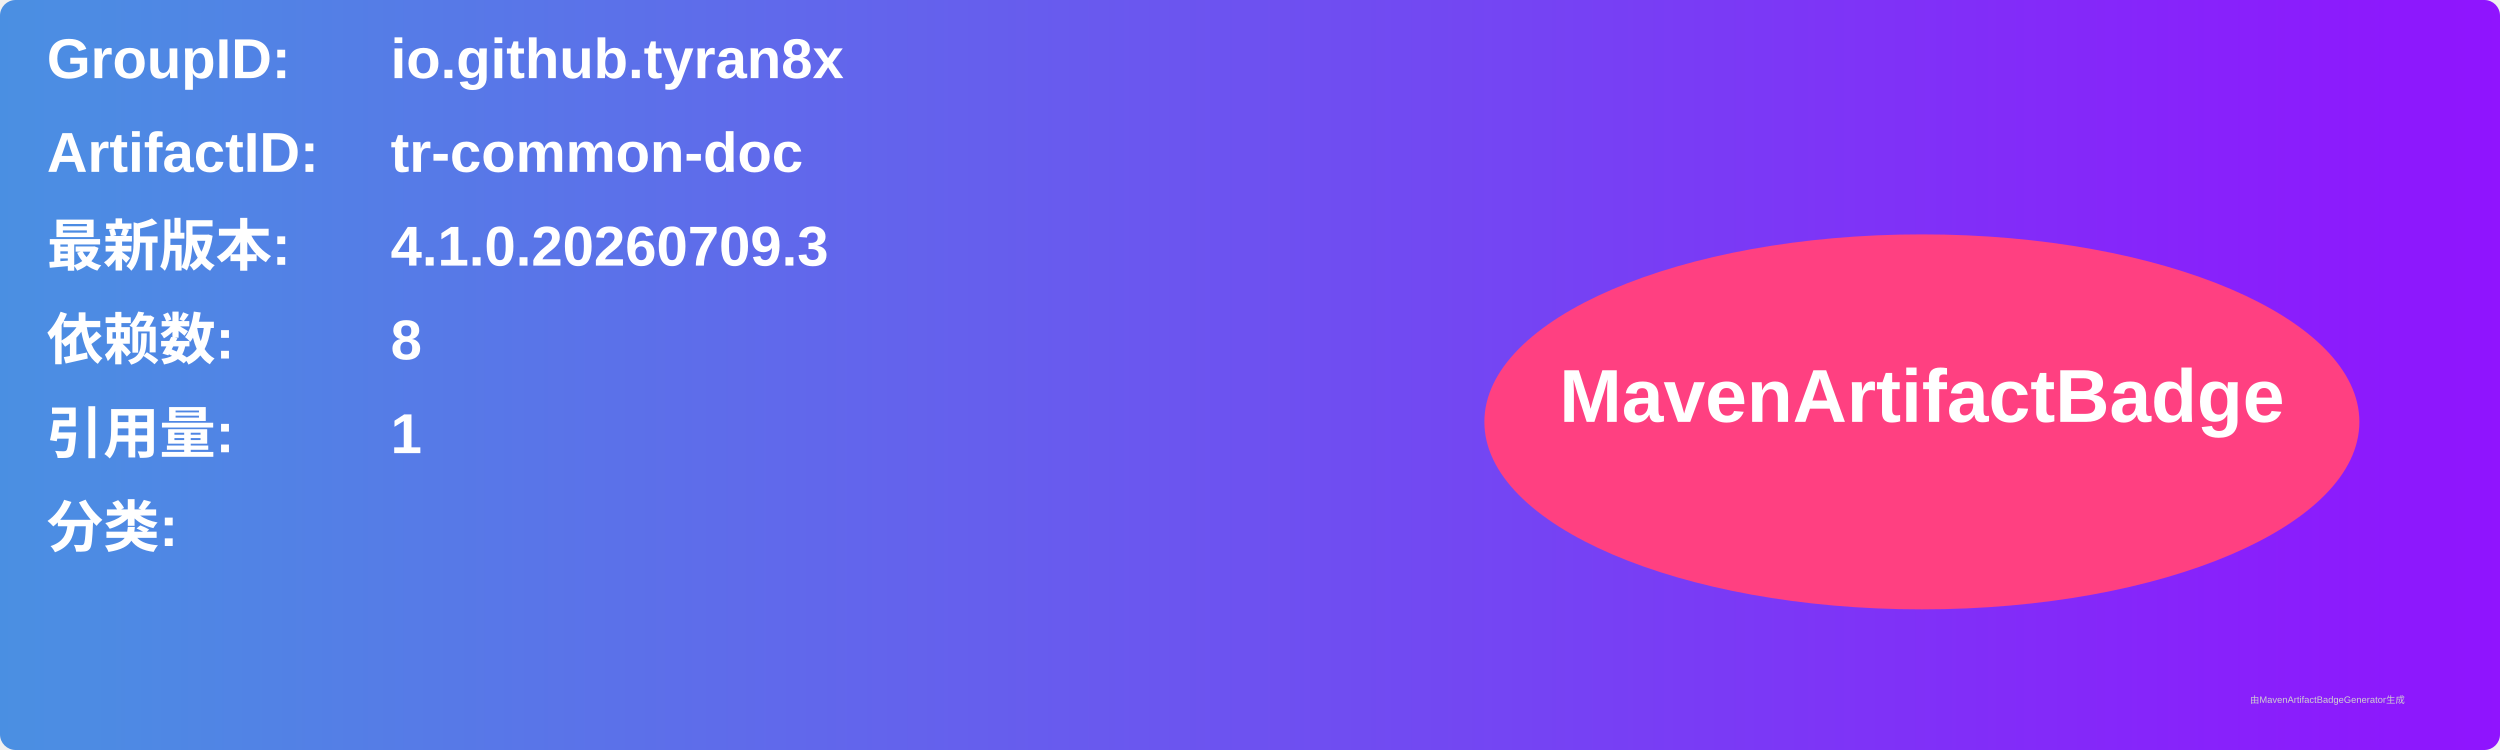
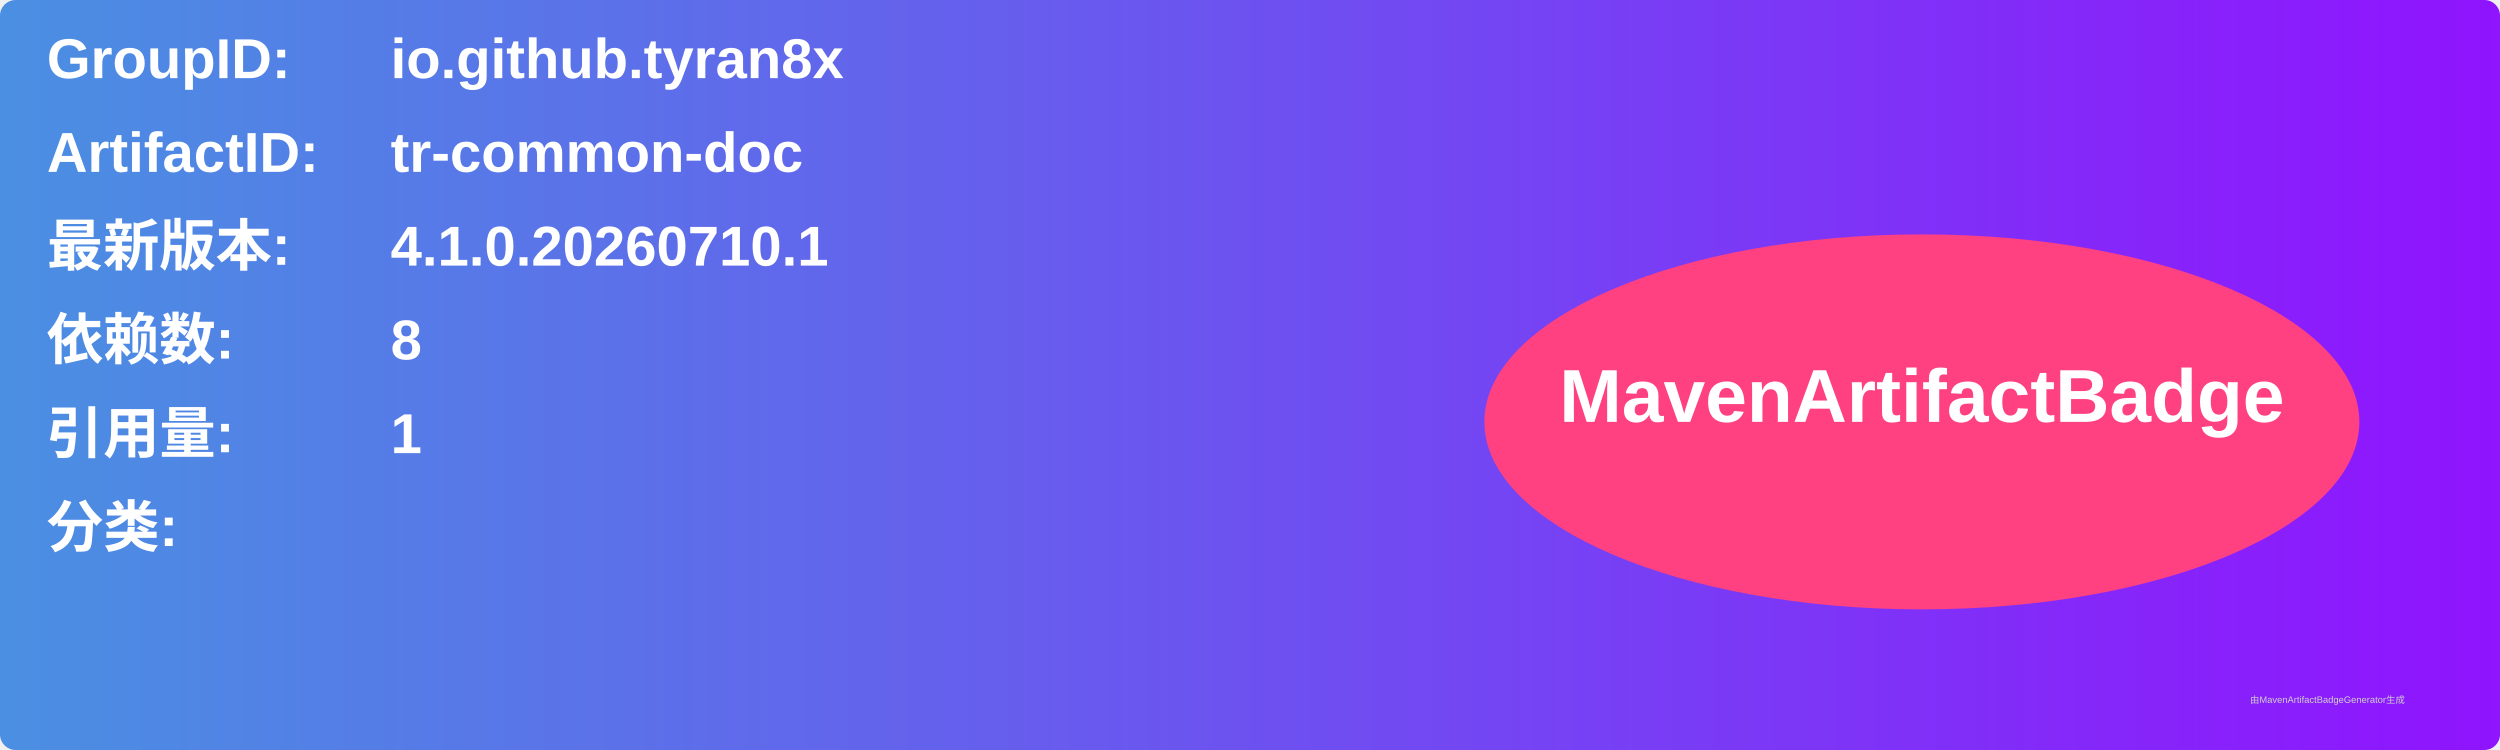
<svg xmlns="http://www.w3.org/2000/svg" width="800" height="240" viewBox="0 0 800 240">
  <linearGradient id="grad" x1="0%" y1="0%" x2="100%" y2="0%">
    <stop offset="0%" stop-color="#4a90e2" />
    <stop offset="100%" stop-color="#9013fe" />
  </linearGradient>
  <rect width="100%" height="100%" rx="5" ry="5" fill="url(#grad)" />
  <g transform="translate(15, 15)">
    <text x="0" y="10" font-family="Arial" font-size="18" fill="white" font-weight="bold" width="260">GroupID:</text>
    <text x="110" y="10" font-family="Arial" font-size="18" fill="white" font-weight="bold" width="460">io.github.tyran8x</text>
    <text x="0" y="40" font-family="Arial" font-size="18" fill="white" font-weight="bold" width="260">ArtifactID:</text>
    <text x="110" y="40" font-family="Arial" font-size="18" fill="white" font-weight="bold" width="460">tr-common-doc</text>
    <text x="0" y="70" font-family="Arial" font-size="18" fill="white" font-weight="bold">最新版本:</text>
    <text x="110" y="70" font-family="Arial" font-size="18" fill="white" font-weight="bold">
-       <tspan font-weight="bold">4.1.0.20260709.3</tspan>
+       <tspan font-weight="bold">4.1.0.20260710.1</tspan>
    </text>
    <text x="0" y="100" font-family="Arial" font-size="18" fill="white" font-weight="bold">依赖数: </text>
    <text x="110" y="100" font-family="Arial" font-size="18" fill="white">
      <tspan font-weight="bold">8</tspan>
    </text>
    <text x="0" y="130" font-family="Arial" font-size="18" fill="white" font-weight="bold">引用量: </text>
    <text x="110" y="130" font-family="Arial" font-size="18" fill="white">
      <tspan font-weight="bold">1</tspan>
    </text>
    <text x="0" y="160" font-family="Arial" font-size="18" fill="white" font-weight="bold">分类:</text>
    <text x="10" y="190" font-family="Arial" font-size="10" fill="white">
      <tspan font-weight="bold" />
    </text>
    <ellipse cx="600" cy="120" rx="140" ry="60" fill="#ff4081" />
    <text x="600" y="120" text-anchor="middle" font-family="Arial" font-size="24" fill="white" font-weight="bold">MavenArtifactBadge</text>
  </g>
  <text x="720" y="225" font-family="Arial" font-size="3" fill="#d0d0d0">由MavenArtifactBadgeGenerator生成</text>
</svg>
